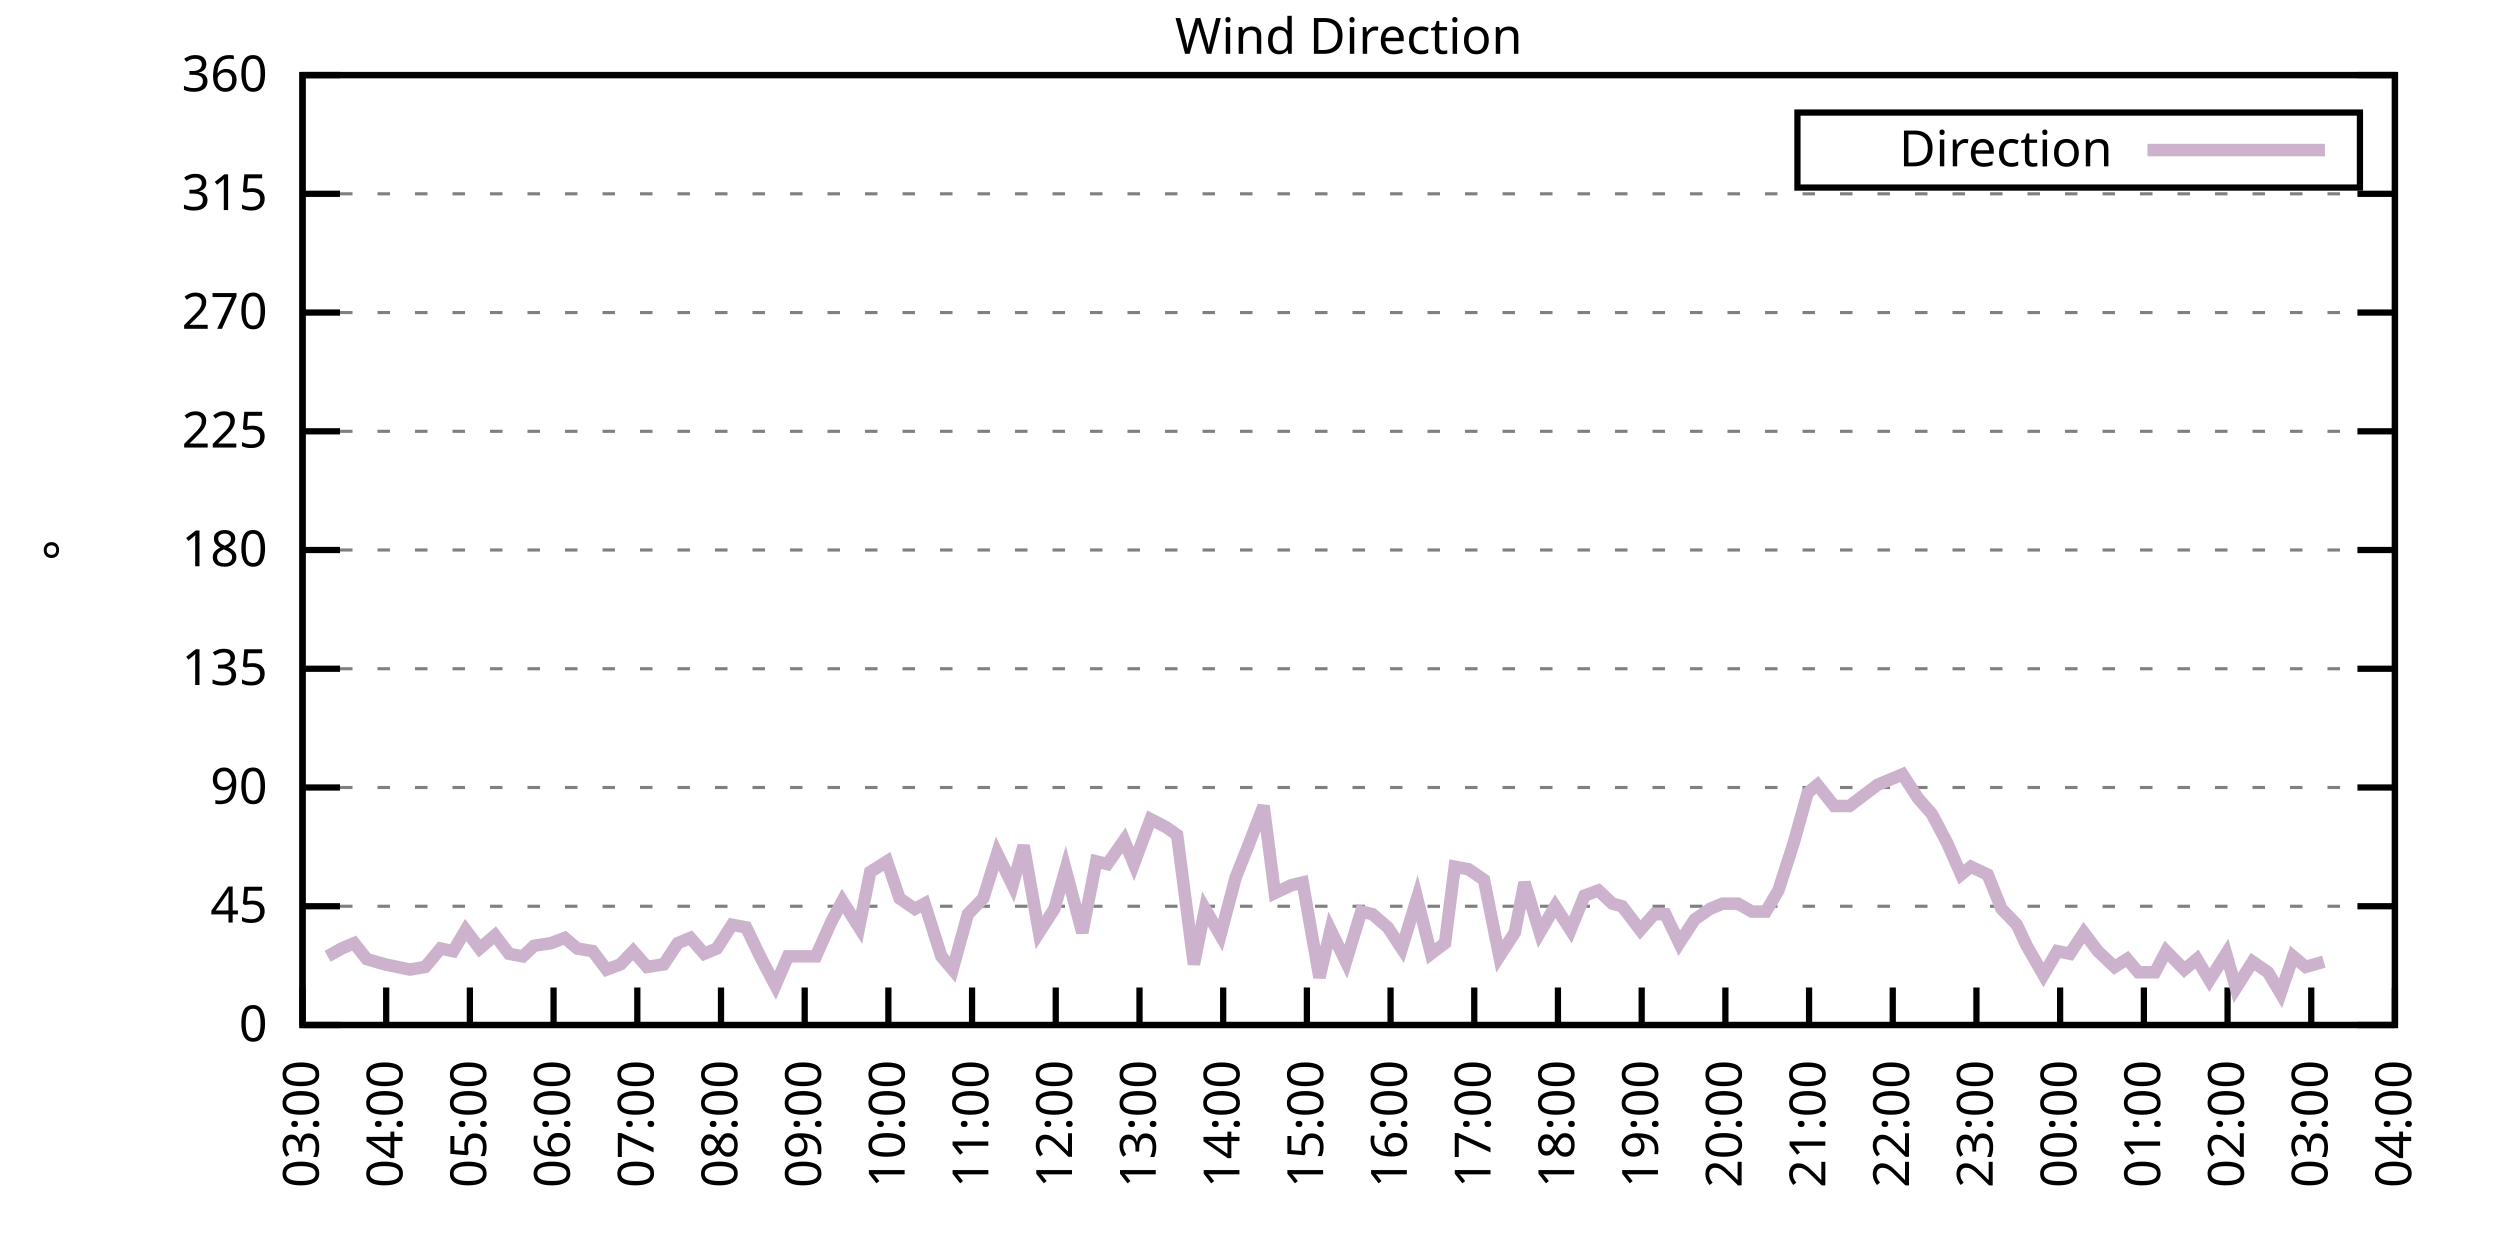
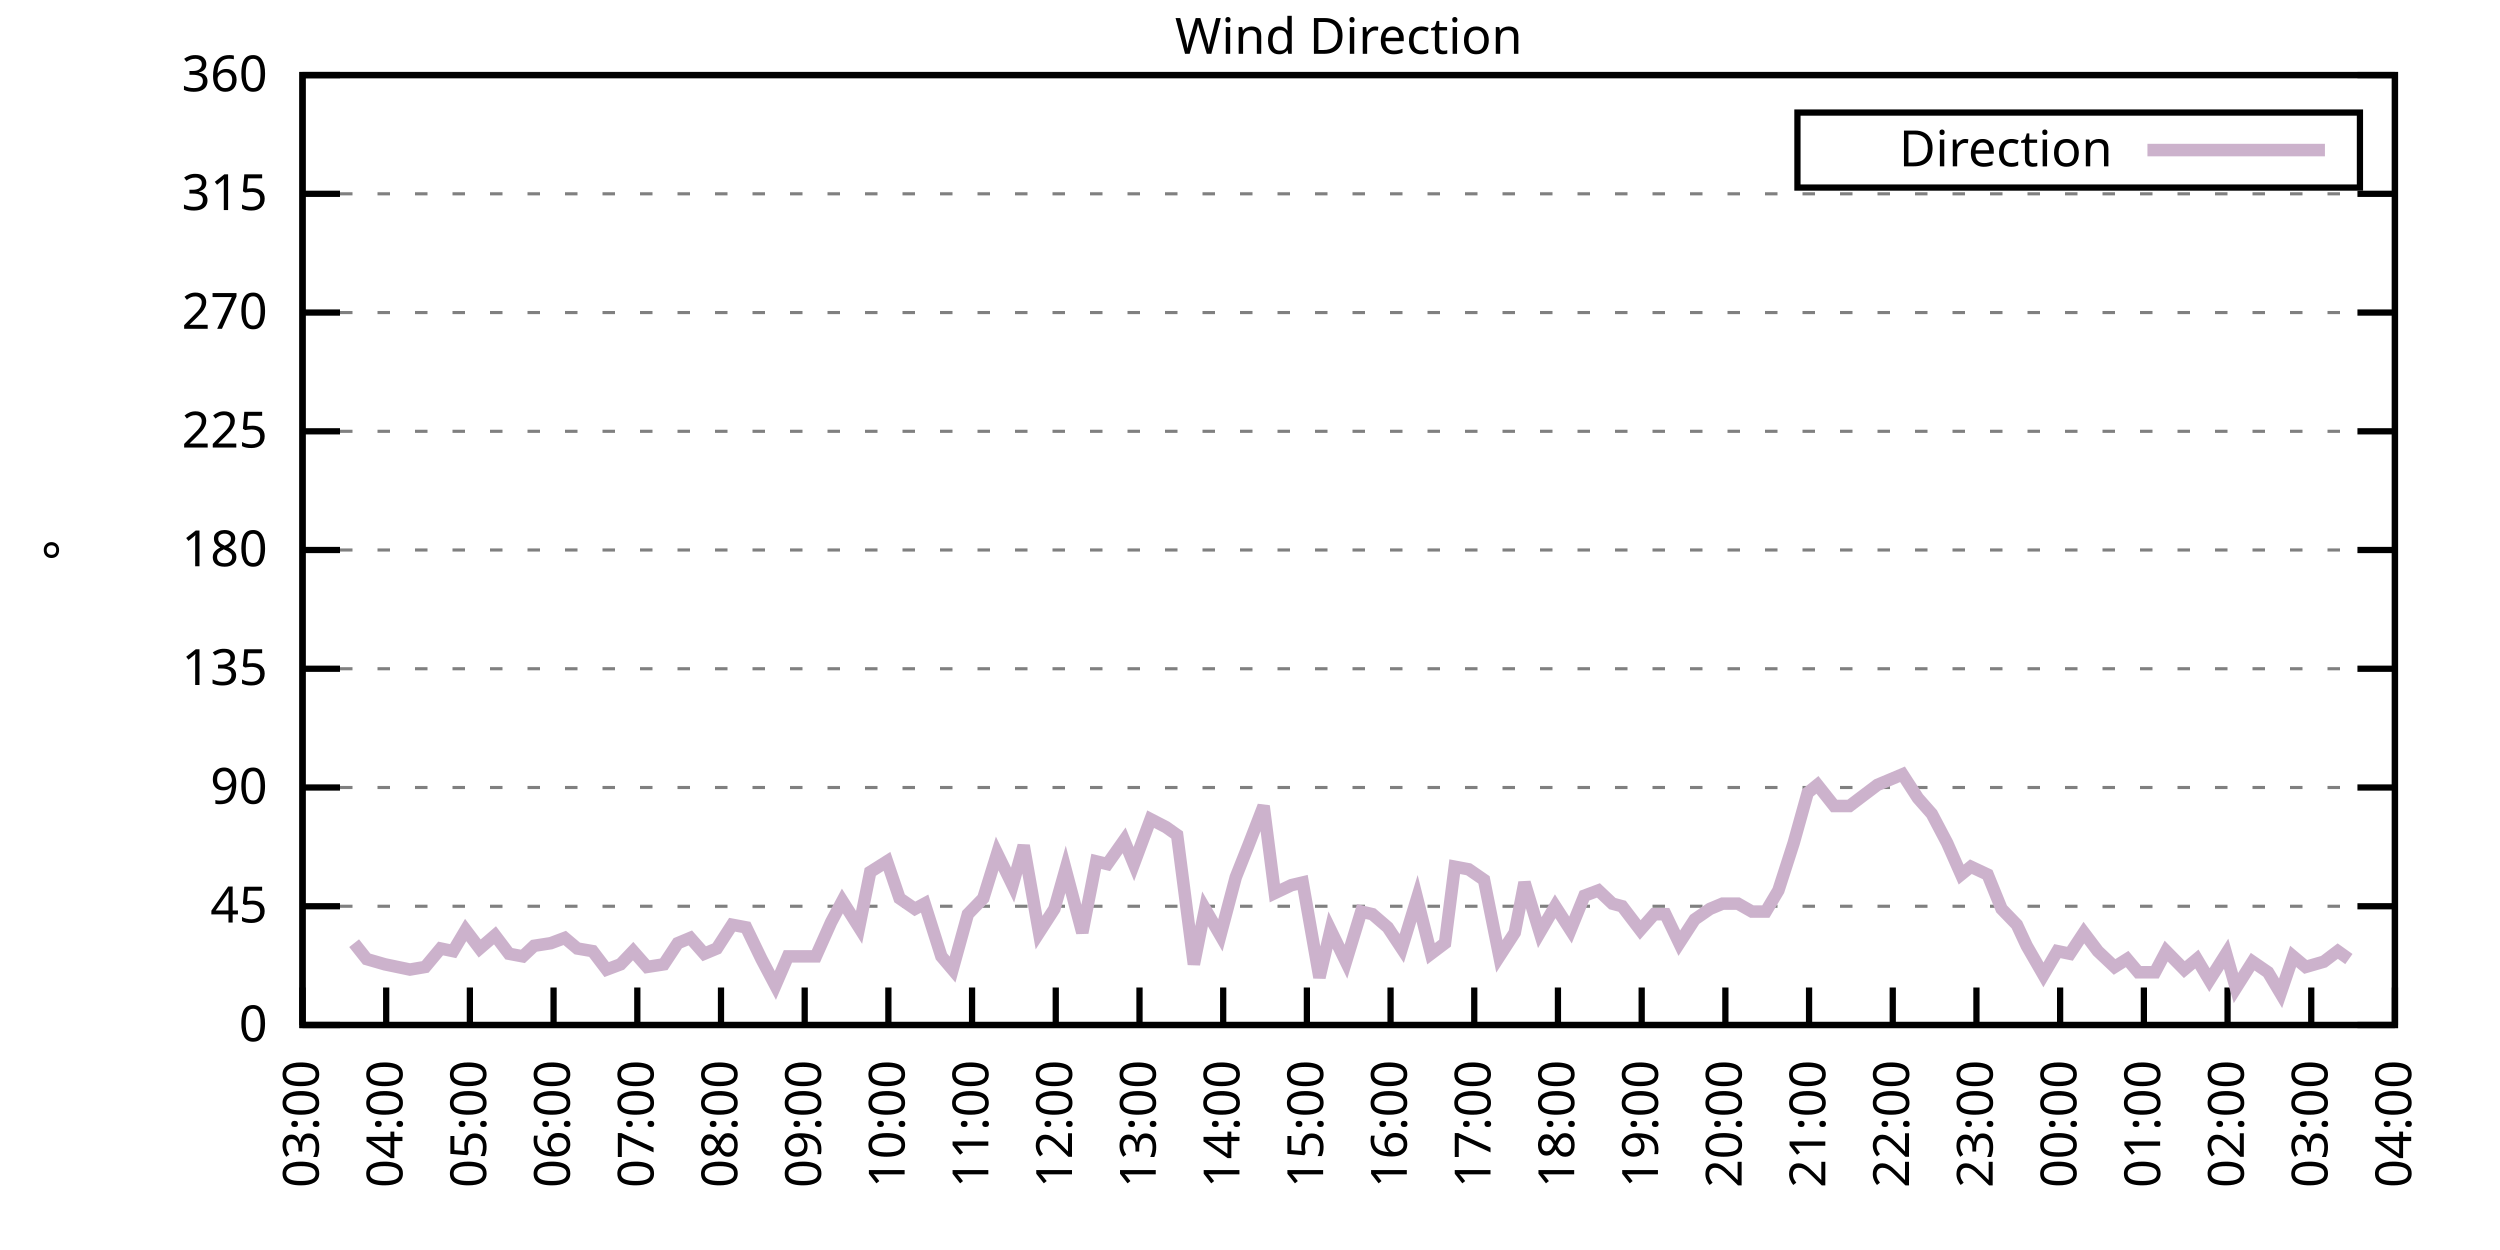
<svg xmlns="http://www.w3.org/2000/svg" xmlns:xlink="http://www.w3.org/1999/xlink" width="400" height="200" viewBox="0 0 400 200">
  <g id="gnuplot_canvas">
    <rect x="0" y="0" width="400" height="200" fill="none" />
    <defs>
      <circle id="gpDot" r="0.5" stroke-width="0.5" stroke="currentColor" />
      <path id="gpPt0" stroke-width="0.333" stroke="currentColor" d="M-1,0 h2 M0,-1 v2" />
      <path id="gpPt1" stroke-width="0.333" stroke="currentColor" d="M-1,-1 L1,1 M1,-1 L-1,1" />
      <path id="gpPt2" stroke-width="0.333" stroke="currentColor" d="M-1,0 L1,0 M0,-1 L0,1 M-1,-1 L1,1 M-1,1 L1,-1" />
      <rect id="gpPt3" stroke-width="0.333" stroke="currentColor" x="-1" y="-1" width="2" height="2" />
      <rect id="gpPt4" stroke-width="0.333" stroke="currentColor" fill="currentColor" x="-1" y="-1" width="2" height="2" />
      <circle id="gpPt5" stroke-width="0.333" stroke="currentColor" cx="0" cy="0" r="1" />
      <use xlink:href="#gpPt5" id="gpPt6" fill="currentColor" stroke="none" />
      <path id="gpPt7" stroke-width="0.333" stroke="currentColor" d="M0,-1.33 L-1.33,0.67 L1.33,0.67 z" />
      <use xlink:href="#gpPt7" id="gpPt8" fill="currentColor" stroke="none" />
      <use xlink:href="#gpPt7" id="gpPt9" stroke="currentColor" transform="rotate(180)" />
      <use xlink:href="#gpPt9" id="gpPt10" fill="currentColor" stroke="none" />
      <use xlink:href="#gpPt3" id="gpPt11" stroke="currentColor" transform="rotate(45)" />
      <use xlink:href="#gpPt11" id="gpPt12" fill="currentColor" stroke="none" />
      <path id="gpPt13" stroke-width="0.333" stroke="currentColor" d="M0,1.330 L1.265,0.411 L0.782,-1.067 L-0.782,-1.076 L-1.265,0.411 z" />
      <use xlink:href="#gpPt13" id="gpPt14" fill="currentColor" stroke="none" />
      <filter id="textbox" filterUnits="objectBoundingBox" x="0" y="0" height="1" width="1">
        <feFlood flood-color="white" flood-opacity="1" result="bgnd" />
        <feComposite in="SourceGraphic" in2="bgnd" operator="atop" />
      </filter>
      <filter id="greybox" filterUnits="objectBoundingBox" x="0" y="0" height="1" width="1">
        <feFlood flood-color="lightgrey" flood-opacity="1" result="grey" />
        <feComposite in="SourceGraphic" in2="grey" operator="atop" />
      </filter>
    </defs>
    <g fill="none" color="white" stroke="currentColor" stroke-width="1.00" stroke-linecap="butt" stroke-linejoin="miter">
</g>
    <g fill="none" color="black" stroke="currentColor" stroke-width="1.00" stroke-linecap="butt" stroke-linejoin="miter">
      <g stroke="none" shape-rendering="crispEdges">
        <polygon fill="rgb(255, 255, 255)" points="48.40,164.00 383.18,164.00 383.18,12.02 48.40,12.02 " />
      </g>
    </g>
    <g fill="none" color="black" stroke="currentColor" stroke-width="1.00" stroke-linecap="butt" stroke-linejoin="miter">
</g>
    <g fill="none" color="black" stroke="black" stroke-width="0.50" stroke-linecap="butt" stroke-linejoin="miter">
</g>
    <g fill="none" color="gray" stroke="currentColor" stroke-width="0.50" stroke-linecap="butt" stroke-linejoin="miter">
      <path stroke="gray" stroke-dasharray="2,4" class="gridline" d="M48.40,164.00 L383.19,164.00  " />
    </g>
    <g fill="none" color="gray" stroke="gray" stroke-width="1.00" stroke-linecap="butt" stroke-linejoin="miter">
</g>
    <g fill="none" color="black" stroke="currentColor" stroke-width="1.00" stroke-linecap="butt" stroke-linejoin="miter">
      <path stroke="black" d="M48.40,164.00 L54.40,164.00 M383.19,164.00 L377.19,164.00  " />
      <g transform="translate(42.80,166.60)" stroke="none" fill="black" font-family="Sans" font-size="8.00" text-anchor="end">
        <text>
          <tspan font-family="Sans"> 0</tspan>
        </text>
      </g>
    </g>
    <g fill="none" color="black" stroke="currentColor" stroke-width="1.00" stroke-linecap="butt" stroke-linejoin="miter">
</g>
    <g fill="none" color="black" stroke="black" stroke-width="0.50" stroke-linecap="butt" stroke-linejoin="miter">
</g>
    <g fill="none" color="gray" stroke="currentColor" stroke-width="0.50" stroke-linecap="butt" stroke-linejoin="miter">
      <path stroke="gray" stroke-dasharray="2,4" class="gridline" d="M48.40,145.00 L383.19,145.00  " />
    </g>
    <g fill="none" color="gray" stroke="gray" stroke-width="1.00" stroke-linecap="butt" stroke-linejoin="miter">
</g>
    <g fill="none" color="black" stroke="currentColor" stroke-width="1.00" stroke-linecap="butt" stroke-linejoin="miter">
      <path stroke="black" d="M48.40,145.00 L54.40,145.00 M383.19,145.00 L377.19,145.00  " />
      <g transform="translate(42.80,147.60)" stroke="none" fill="black" font-family="Sans" font-size="8.00" text-anchor="end">
        <text>
          <tspan font-family="Sans"> 45</tspan>
        </text>
      </g>
    </g>
    <g fill="none" color="black" stroke="currentColor" stroke-width="1.00" stroke-linecap="butt" stroke-linejoin="miter">
</g>
    <g fill="none" color="black" stroke="black" stroke-width="0.50" stroke-linecap="butt" stroke-linejoin="miter">
</g>
    <g fill="none" color="gray" stroke="currentColor" stroke-width="0.50" stroke-linecap="butt" stroke-linejoin="miter">
      <path stroke="gray" stroke-dasharray="2,4" class="gridline" d="M48.40,126.00 L383.19,126.00  " />
    </g>
    <g fill="none" color="gray" stroke="gray" stroke-width="1.00" stroke-linecap="butt" stroke-linejoin="miter">
</g>
    <g fill="none" color="black" stroke="currentColor" stroke-width="1.00" stroke-linecap="butt" stroke-linejoin="miter">
      <path stroke="black" d="M48.40,126.00 L54.40,126.00 M383.19,126.00 L377.19,126.00  " />
      <g transform="translate(42.80,128.60)" stroke="none" fill="black" font-family="Sans" font-size="8.00" text-anchor="end">
        <text>
          <tspan font-family="Sans"> 90</tspan>
        </text>
      </g>
    </g>
    <g fill="none" color="black" stroke="currentColor" stroke-width="1.00" stroke-linecap="butt" stroke-linejoin="miter">
</g>
    <g fill="none" color="black" stroke="black" stroke-width="0.50" stroke-linecap="butt" stroke-linejoin="miter">
</g>
    <g fill="none" color="gray" stroke="currentColor" stroke-width="0.50" stroke-linecap="butt" stroke-linejoin="miter">
      <path stroke="gray" stroke-dasharray="2,4" class="gridline" d="M48.40,107.00 L383.19,107.00  " />
    </g>
    <g fill="none" color="gray" stroke="gray" stroke-width="1.00" stroke-linecap="butt" stroke-linejoin="miter">
</g>
    <g fill="none" color="black" stroke="currentColor" stroke-width="1.00" stroke-linecap="butt" stroke-linejoin="miter">
      <path stroke="black" d="M48.40,107.00 L54.40,107.00 M383.19,107.00 L377.19,107.00  " />
      <g transform="translate(42.80,109.60)" stroke="none" fill="black" font-family="Sans" font-size="8.00" text-anchor="end">
        <text>
          <tspan font-family="Sans"> 135</tspan>
        </text>
      </g>
    </g>
    <g fill="none" color="black" stroke="currentColor" stroke-width="1.00" stroke-linecap="butt" stroke-linejoin="miter">
</g>
    <g fill="none" color="black" stroke="black" stroke-width="0.50" stroke-linecap="butt" stroke-linejoin="miter">
</g>
    <g fill="none" color="gray" stroke="currentColor" stroke-width="0.50" stroke-linecap="butt" stroke-linejoin="miter">
      <path stroke="gray" stroke-dasharray="2,4" class="gridline" d="M48.40,88.00 L383.19,88.00  " />
    </g>
    <g fill="none" color="gray" stroke="gray" stroke-width="1.00" stroke-linecap="butt" stroke-linejoin="miter">
</g>
    <g fill="none" color="black" stroke="currentColor" stroke-width="1.00" stroke-linecap="butt" stroke-linejoin="miter">
      <path stroke="black" d="M48.40,88.00 L54.40,88.00 M383.19,88.00 L377.19,88.00  " />
      <g transform="translate(42.80,90.60)" stroke="none" fill="black" font-family="Sans" font-size="8.00" text-anchor="end">
        <text>
          <tspan font-family="Sans"> 180</tspan>
        </text>
      </g>
    </g>
    <g fill="none" color="black" stroke="currentColor" stroke-width="1.00" stroke-linecap="butt" stroke-linejoin="miter">
</g>
    <g fill="none" color="black" stroke="black" stroke-width="0.50" stroke-linecap="butt" stroke-linejoin="miter">
</g>
    <g fill="none" color="gray" stroke="currentColor" stroke-width="0.50" stroke-linecap="butt" stroke-linejoin="miter">
      <path stroke="gray" stroke-dasharray="2,4" class="gridline" d="M48.40,69.01 L383.19,69.01  " />
    </g>
    <g fill="none" color="gray" stroke="gray" stroke-width="1.00" stroke-linecap="butt" stroke-linejoin="miter">
</g>
    <g fill="none" color="black" stroke="currentColor" stroke-width="1.00" stroke-linecap="butt" stroke-linejoin="miter">
      <path stroke="black" d="M48.40,69.01 L54.40,69.01 M383.19,69.01 L377.19,69.01  " />
      <g transform="translate(42.80,71.61)" stroke="none" fill="black" font-family="Sans" font-size="8.00" text-anchor="end">
        <text>
          <tspan font-family="Sans"> 225</tspan>
        </text>
      </g>
    </g>
    <g fill="none" color="black" stroke="currentColor" stroke-width="1.00" stroke-linecap="butt" stroke-linejoin="miter">
</g>
    <g fill="none" color="black" stroke="black" stroke-width="0.50" stroke-linecap="butt" stroke-linejoin="miter">
</g>
    <g fill="none" color="gray" stroke="currentColor" stroke-width="0.50" stroke-linecap="butt" stroke-linejoin="miter">
      <path stroke="gray" stroke-dasharray="2,4" class="gridline" d="M48.40,50.01 L383.19,50.01  " />
    </g>
    <g fill="none" color="gray" stroke="gray" stroke-width="1.00" stroke-linecap="butt" stroke-linejoin="miter">
</g>
    <g fill="none" color="black" stroke="currentColor" stroke-width="1.00" stroke-linecap="butt" stroke-linejoin="miter">
      <path stroke="black" d="M48.40,50.01 L54.40,50.01 M383.19,50.01 L377.19,50.01  " />
      <g transform="translate(42.80,52.61)" stroke="none" fill="black" font-family="Sans" font-size="8.00" text-anchor="end">
        <text>
          <tspan font-family="Sans"> 270</tspan>
        </text>
      </g>
    </g>
    <g fill="none" color="black" stroke="currentColor" stroke-width="1.00" stroke-linecap="butt" stroke-linejoin="miter">
</g>
    <g fill="none" color="black" stroke="black" stroke-width="0.50" stroke-linecap="butt" stroke-linejoin="miter">
</g>
    <g fill="none" color="gray" stroke="currentColor" stroke-width="0.50" stroke-linecap="butt" stroke-linejoin="miter">
      <path stroke="gray" stroke-dasharray="2,4" class="gridline" d="M48.40,31.01 L383.19,31.01  " />
    </g>
    <g fill="none" color="gray" stroke="gray" stroke-width="1.00" stroke-linecap="butt" stroke-linejoin="miter">
</g>
    <g fill="none" color="black" stroke="currentColor" stroke-width="1.00" stroke-linecap="butt" stroke-linejoin="miter">
      <path stroke="black" d="M48.40,31.01 L54.40,31.01 M383.19,31.01 L377.19,31.01  " />
      <g transform="translate(42.80,33.61)" stroke="none" fill="black" font-family="Sans" font-size="8.00" text-anchor="end">
        <text>
          <tspan font-family="Sans"> 315</tspan>
        </text>
      </g>
    </g>
    <g fill="none" color="black" stroke="currentColor" stroke-width="1.00" stroke-linecap="butt" stroke-linejoin="miter">
</g>
    <g fill="none" color="black" stroke="black" stroke-width="0.50" stroke-linecap="butt" stroke-linejoin="miter">
</g>
    <g fill="none" color="gray" stroke="currentColor" stroke-width="0.50" stroke-linecap="butt" stroke-linejoin="miter">
      <path stroke="gray" stroke-dasharray="2,4" class="gridline" d="M48.40,12.01 L383.19,12.01  " />
    </g>
    <g fill="none" color="gray" stroke="gray" stroke-width="1.00" stroke-linecap="butt" stroke-linejoin="miter">
</g>
    <g fill="none" color="black" stroke="currentColor" stroke-width="1.00" stroke-linecap="butt" stroke-linejoin="miter">
      <path stroke="black" d="M48.40,12.01 L54.40,12.01 M383.19,12.01 L377.19,12.01  " />
      <g transform="translate(42.80,14.61)" stroke="none" fill="black" font-family="Sans" font-size="8.00" text-anchor="end">
        <text>
          <tspan font-family="Sans"> 360</tspan>
        </text>
      </g>
    </g>
    <g fill="none" color="black" stroke="currentColor" stroke-width="1.00" stroke-linecap="butt" stroke-linejoin="miter">
      <path stroke="black" d="M48.40,164.00 L48.40,158.00  " />
      <g transform="translate(51.00,169.60) rotate(270.00)" stroke="none" fill="black" font-family="Sans" font-size="8.00" text-anchor="end">
        <text>
          <tspan font-family="Sans">03:00</tspan>
        </text>
      </g>
    </g>
    <g fill="none" color="black" stroke="currentColor" stroke-width="1.00" stroke-linecap="butt" stroke-linejoin="miter">
      <path stroke="black" d="M61.79,164.00 L61.79,158.00  " />
      <g transform="translate(64.39,169.60) rotate(270.00)" stroke="none" fill="black" font-family="Sans" font-size="8.00" text-anchor="end">
        <text>
          <tspan font-family="Sans">04:00</tspan>
        </text>
      </g>
    </g>
    <g fill="none" color="black" stroke="currentColor" stroke-width="1.00" stroke-linecap="butt" stroke-linejoin="miter">
      <path stroke="black" d="M75.18,164.00 L75.18,158.00  " />
      <g transform="translate(77.78,169.60) rotate(270.00)" stroke="none" fill="black" font-family="Sans" font-size="8.00" text-anchor="end">
        <text>
          <tspan font-family="Sans">05:00</tspan>
        </text>
      </g>
    </g>
    <g fill="none" color="black" stroke="currentColor" stroke-width="1.00" stroke-linecap="butt" stroke-linejoin="miter">
      <path stroke="black" d="M88.57,164.00 L88.57,158.00  " />
      <g transform="translate(91.17,169.60) rotate(270.00)" stroke="none" fill="black" font-family="Sans" font-size="8.00" text-anchor="end">
        <text>
          <tspan font-family="Sans">06:00</tspan>
        </text>
      </g>
    </g>
    <g fill="none" color="black" stroke="currentColor" stroke-width="1.00" stroke-linecap="butt" stroke-linejoin="miter">
      <path stroke="black" d="M101.97,164.00 L101.97,158.00  " />
      <g transform="translate(104.57,169.60) rotate(270.00)" stroke="none" fill="black" font-family="Sans" font-size="8.00" text-anchor="end">
        <text>
          <tspan font-family="Sans">07:00</tspan>
        </text>
      </g>
    </g>
    <g fill="none" color="black" stroke="currentColor" stroke-width="1.00" stroke-linecap="butt" stroke-linejoin="miter">
      <path stroke="black" d="M115.36,164.00 L115.36,158.00  " />
      <g transform="translate(117.96,169.60) rotate(270.00)" stroke="none" fill="black" font-family="Sans" font-size="8.00" text-anchor="end">
        <text>
          <tspan font-family="Sans">08:00</tspan>
        </text>
      </g>
    </g>
    <g fill="none" color="black" stroke="currentColor" stroke-width="1.00" stroke-linecap="butt" stroke-linejoin="miter">
      <path stroke="black" d="M128.75,164.00 L128.75,158.00  " />
      <g transform="translate(131.35,169.60) rotate(270.00)" stroke="none" fill="black" font-family="Sans" font-size="8.00" text-anchor="end">
        <text>
          <tspan font-family="Sans">09:00</tspan>
        </text>
      </g>
    </g>
    <g fill="none" color="black" stroke="currentColor" stroke-width="1.00" stroke-linecap="butt" stroke-linejoin="miter">
      <path stroke="black" d="M142.14,164.00 L142.14,158.00  " />
      <g transform="translate(144.74,169.60) rotate(270.00)" stroke="none" fill="black" font-family="Sans" font-size="8.00" text-anchor="end">
        <text>
          <tspan font-family="Sans">10:00</tspan>
        </text>
      </g>
    </g>
    <g fill="none" color="black" stroke="currentColor" stroke-width="1.00" stroke-linecap="butt" stroke-linejoin="miter">
      <path stroke="black" d="M155.53,164.00 L155.53,158.00  " />
      <g transform="translate(158.13,169.60) rotate(270.00)" stroke="none" fill="black" font-family="Sans" font-size="8.00" text-anchor="end">
        <text>
          <tspan font-family="Sans">11:00</tspan>
        </text>
      </g>
    </g>
    <g fill="none" color="black" stroke="currentColor" stroke-width="1.00" stroke-linecap="butt" stroke-linejoin="miter">
      <path stroke="black" d="M168.92,164.00 L168.92,158.00  " />
      <g transform="translate(171.52,169.60) rotate(270.00)" stroke="none" fill="black" font-family="Sans" font-size="8.00" text-anchor="end">
        <text>
          <tspan font-family="Sans">12:00</tspan>
        </text>
      </g>
    </g>
    <g fill="none" color="black" stroke="currentColor" stroke-width="1.00" stroke-linecap="butt" stroke-linejoin="miter">
      <path stroke="black" d="M182.32,164.00 L182.32,158.00  " />
      <g transform="translate(184.92,169.60) rotate(270.00)" stroke="none" fill="black" font-family="Sans" font-size="8.00" text-anchor="end">
        <text>
          <tspan font-family="Sans">13:00</tspan>
        </text>
      </g>
    </g>
    <g fill="none" color="black" stroke="currentColor" stroke-width="1.00" stroke-linecap="butt" stroke-linejoin="miter">
      <path stroke="black" d="M195.71,164.00 L195.71,158.00  " />
      <g transform="translate(198.31,169.60) rotate(270.00)" stroke="none" fill="black" font-family="Sans" font-size="8.00" text-anchor="end">
        <text>
          <tspan font-family="Sans">14:00</tspan>
        </text>
      </g>
    </g>
    <g fill="none" color="black" stroke="currentColor" stroke-width="1.00" stroke-linecap="butt" stroke-linejoin="miter">
      <path stroke="black" d="M209.10,164.00 L209.10,158.00  " />
      <g transform="translate(211.70,169.60) rotate(270.00)" stroke="none" fill="black" font-family="Sans" font-size="8.00" text-anchor="end">
        <text>
          <tspan font-family="Sans">15:00</tspan>
        </text>
      </g>
    </g>
    <g fill="none" color="black" stroke="currentColor" stroke-width="1.00" stroke-linecap="butt" stroke-linejoin="miter">
      <path stroke="black" d="M222.49,164.00 L222.49,158.00  " />
      <g transform="translate(225.09,169.60) rotate(270.00)" stroke="none" fill="black" font-family="Sans" font-size="8.00" text-anchor="end">
        <text>
          <tspan font-family="Sans">16:00</tspan>
        </text>
      </g>
    </g>
    <g fill="none" color="black" stroke="currentColor" stroke-width="1.00" stroke-linecap="butt" stroke-linejoin="miter">
      <path stroke="black" d="M235.88,164.00 L235.88,158.00  " />
      <g transform="translate(238.48,169.60) rotate(270.00)" stroke="none" fill="black" font-family="Sans" font-size="8.00" text-anchor="end">
        <text>
          <tspan font-family="Sans">17:00</tspan>
        </text>
      </g>
    </g>
    <g fill="none" color="black" stroke="currentColor" stroke-width="1.00" stroke-linecap="butt" stroke-linejoin="miter">
      <path stroke="black" d="M249.27,164.00 L249.27,158.00  " />
      <g transform="translate(251.87,169.60) rotate(270.00)" stroke="none" fill="black" font-family="Sans" font-size="8.00" text-anchor="end">
        <text>
          <tspan font-family="Sans">18:00</tspan>
        </text>
      </g>
    </g>
    <g fill="none" color="black" stroke="currentColor" stroke-width="1.00" stroke-linecap="butt" stroke-linejoin="miter">
      <path stroke="black" d="M262.67,164.00 L262.67,158.00  " />
      <g transform="translate(265.27,169.60) rotate(270.00)" stroke="none" fill="black" font-family="Sans" font-size="8.00" text-anchor="end">
        <text>
          <tspan font-family="Sans">19:00</tspan>
        </text>
      </g>
    </g>
    <g fill="none" color="black" stroke="currentColor" stroke-width="1.00" stroke-linecap="butt" stroke-linejoin="miter">
      <path stroke="black" d="M276.06,164.00 L276.06,158.00  " />
      <g transform="translate(278.66,169.60) rotate(270.00)" stroke="none" fill="black" font-family="Sans" font-size="8.00" text-anchor="end">
        <text>
          <tspan font-family="Sans">20:00</tspan>
        </text>
      </g>
    </g>
    <g fill="none" color="black" stroke="currentColor" stroke-width="1.00" stroke-linecap="butt" stroke-linejoin="miter">
      <path stroke="black" d="M289.45,164.00 L289.45,158.00  " />
      <g transform="translate(292.05,169.60) rotate(270.00)" stroke="none" fill="black" font-family="Sans" font-size="8.00" text-anchor="end">
        <text>
          <tspan font-family="Sans">21:00</tspan>
        </text>
      </g>
    </g>
    <g fill="none" color="black" stroke="currentColor" stroke-width="1.00" stroke-linecap="butt" stroke-linejoin="miter">
      <path stroke="black" d="M302.84,164.00 L302.84,158.00  " />
      <g transform="translate(305.44,169.60) rotate(270.00)" stroke="none" fill="black" font-family="Sans" font-size="8.00" text-anchor="end">
        <text>
          <tspan font-family="Sans">22:00</tspan>
        </text>
      </g>
    </g>
    <g fill="none" color="black" stroke="currentColor" stroke-width="1.00" stroke-linecap="butt" stroke-linejoin="miter">
      <path stroke="black" d="M316.23,164.00 L316.23,158.00  " />
      <g transform="translate(318.83,169.60) rotate(270.00)" stroke="none" fill="black" font-family="Sans" font-size="8.00" text-anchor="end">
        <text>
          <tspan font-family="Sans">23:00</tspan>
        </text>
      </g>
    </g>
    <g fill="none" color="black" stroke="currentColor" stroke-width="1.00" stroke-linecap="butt" stroke-linejoin="miter">
      <path stroke="black" d="M329.62,164.00 L329.62,158.00  " />
      <g transform="translate(332.22,169.60) rotate(270.00)" stroke="none" fill="black" font-family="Sans" font-size="8.00" text-anchor="end">
        <text>
          <tspan font-family="Sans">00:00</tspan>
        </text>
      </g>
    </g>
    <g fill="none" color="black" stroke="currentColor" stroke-width="1.00" stroke-linecap="butt" stroke-linejoin="miter">
      <path stroke="black" d="M343.02,164.00 L343.02,158.00  " />
      <g transform="translate(345.62,169.60) rotate(270.00)" stroke="none" fill="black" font-family="Sans" font-size="8.00" text-anchor="end">
        <text>
          <tspan font-family="Sans">01:00</tspan>
        </text>
      </g>
    </g>
    <g fill="none" color="black" stroke="currentColor" stroke-width="1.00" stroke-linecap="butt" stroke-linejoin="miter">
      <path stroke="black" d="M356.41,164.00 L356.41,158.00  " />
      <g transform="translate(359.01,169.60) rotate(270.00)" stroke="none" fill="black" font-family="Sans" font-size="8.00" text-anchor="end">
        <text>
          <tspan font-family="Sans">02:00</tspan>
        </text>
      </g>
    </g>
    <g fill="none" color="black" stroke="currentColor" stroke-width="1.00" stroke-linecap="butt" stroke-linejoin="miter">
      <path stroke="black" d="M369.80,164.00 L369.80,158.00  " />
      <g transform="translate(372.40,169.60) rotate(270.00)" stroke="none" fill="black" font-family="Sans" font-size="8.00" text-anchor="end">
        <text>
          <tspan font-family="Sans">03:00</tspan>
        </text>
      </g>
    </g>
    <g fill="none" color="black" stroke="currentColor" stroke-width="1.00" stroke-linecap="butt" stroke-linejoin="miter">
      <path stroke="black" d="M383.19,164.00 L383.19,158.00  " />
      <g transform="translate(385.79,169.60) rotate(270.00)" stroke="none" fill="black" font-family="Sans" font-size="8.00" text-anchor="end">
        <text>
          <tspan font-family="Sans">04:00</tspan>
        </text>
      </g>
    </g>
    <g fill="none" color="black" stroke="currentColor" stroke-width="1.00" stroke-linecap="butt" stroke-linejoin="miter">
</g>
    <g fill="none" color="black" stroke="currentColor" stroke-width="1.00" stroke-linecap="butt" stroke-linejoin="miter">
      <path stroke="black" d="M48.40,12.01 L48.40,164.00 L383.19,164.00 L383.19,12.01 L48.40,12.01 Z  " />
    </g>
    <g fill="none" color="black" stroke="currentColor" stroke-width="1.00" stroke-linecap="butt" stroke-linejoin="miter">
</g>
    <g fill="none" color="black" stroke="currentColor" stroke-width="1.00" stroke-linecap="butt" stroke-linejoin="miter">
      <path stroke="black" d="M287.59,30.01 L287.59,18.01 L377.59,18.01 L377.59,30.01 L287.59,30.01 Z  " />
    </g>
    <g id="Wind_direction_plot_1">
      <g fill="none" color="white" stroke="black" stroke-width="2.00" stroke-linecap="butt" stroke-linejoin="miter">
</g>
      <g fill="none" color="black" stroke="currentColor" stroke-width="2.00" stroke-linecap="butt" stroke-linejoin="miter">
        <g transform="translate(337.99,26.61)" stroke="none" fill="black" font-family="Sans" font-size="8.00" text-anchor="end">
          <text>
            <tspan font-family="Sans">Direction</tspan>
          </text>
        </g>
      </g>
      <g fill="none" color="black" stroke="currentColor" stroke-width="2.00" stroke-linecap="butt" stroke-linejoin="miter">
-         <path stroke="rgb(204, 178, 204)" d="M343.59,24.01 L371.99,24.01 M52.42,153.02 L54.65,151.76 L56.66,150.91 L58.67,153.45 L61.57,154.29 L63.58,154.71   L65.59,155.13 L68.04,154.71 L70.50,151.76 L72.50,152.18 L74.51,148.80 L76.75,151.76 L79.20,149.65 L81.43,152.60   L83.66,153.02 L85.45,151.33 L88.13,150.91 L90.36,150.07 L92.37,151.76 L94.82,152.18 L97.06,155.13 L99.29,154.29   L101.30,152.18 L103.53,154.71 L106.21,154.29 L108.44,150.91 L110.45,150.07 L112.68,152.60 L114.69,151.76 L117.14,147.96   L119.38,148.38 L121.83,153.45 L124.06,157.67 L126.07,153.02 L128.30,153.02 L130.54,153.02 L132.99,147.53 L134.78,144.16   L137.45,148.38 L139.24,139.51 L141.92,137.82 L143.93,143.73 L146.38,145.42 L147.94,144.58 L150.62,153.02 L152.41,155.13   L154.86,146.27 L157.32,143.73 L159.55,136.56 L162.01,141.62 L163.79,135.29 L166.25,149.22 L168.70,145.42 L170.49,139.09   L173.17,149.22 L175.40,137.82 L177.18,138.25 L179.86,134.45 L181.42,138.25 L184.10,131.07 L186.56,132.34 L188.34,133.60   L191.02,154.29 L192.81,145.42 L195.26,149.65 L197.72,140.36 L199.73,135.29 L202.18,128.96 L203.97,142.89 L206.64,141.62   L208.43,141.20 L211.11,156.40 L212.89,148.80 L215.35,153.87 L217.80,145.85 L219.59,146.27 L222.04,148.38 L224.28,151.76   L226.73,143.73 L228.96,152.60 L231.20,150.91 L232.76,138.67 L234.99,139.09 L237.44,140.78 L239.90,153.02 L242.36,149.22   L243.92,141.20 L246.37,149.22 L248.83,145.00 L251.28,148.80 L253.51,143.31 L255.75,142.47 L257.98,144.58 L259.54,145.00   L262.44,148.80 L264.67,146.27 L266.46,146.27 L268.69,150.91 L271.15,147.11 L273.60,145.42 L275.61,144.58 L278.07,144.58   L280.30,145.85 L282.53,145.85 L284.54,142.47 L286.99,134.87 L289.23,126.85 L290.79,125.58 L293.47,128.96 L295.92,128.96   L298.15,127.27 L300.39,125.58 L302.39,124.74 L304.40,123.89 L306.86,127.69 L309.09,130.22 L311.54,134.87 L313.78,139.93   L315.34,138.67 L318.02,139.93 L320.25,145.42 L322.70,147.96 L324.27,151.33 L326.95,155.98 L329.18,152.18 L331.19,152.60   L333.42,149.22 L335.65,152.18 L338.33,154.71 L340.34,153.45 L342.12,155.56 L344.80,155.56 L346.59,152.18 L349.49,155.13   L351.50,153.45 L353.51,156.82 L356.18,152.60 L357.75,158.09 L360.42,153.87 L362.88,155.56 L364.89,158.93 L366.90,153.02   L368.91,154.71 L371.81,153.87  " />
+         <path stroke="rgb(204, 178, 204)" d="M343.59,24.01 L371.99,24.01 M56.66,150.91 L58.67,153.45 L61.57,154.29 L63.58,154.71 L65.59,155.13 L68.04,154.71   L70.50,151.76 L72.50,152.18 L74.51,148.80 L76.75,151.76 L79.20,149.65 L81.43,152.60 L83.66,153.02 L85.45,151.33   L88.13,150.91 L90.36,150.07 L92.37,151.76 L94.82,152.18 L97.06,155.13 L99.29,154.29 L101.30,152.18 L103.53,154.71   L106.21,154.29 L108.44,150.91 L110.45,150.07 L112.68,152.60 L114.69,151.76 L117.14,147.96 L119.38,148.38 L121.83,153.45   L124.06,157.67 L126.07,153.02 L128.30,153.02 L130.54,153.02 L132.99,147.53 L134.78,144.16 L137.45,148.38 L139.24,139.51   L141.92,137.82 L143.93,143.73 L146.38,145.42 L147.94,144.58 L150.62,153.02 L152.41,155.13 L154.86,146.27 L157.32,143.73   L159.55,136.56 L162.01,141.62 L163.79,135.29 L166.25,149.22 L168.70,145.42 L170.49,139.09 L173.17,149.22 L175.40,137.82   L177.18,138.25 L179.86,134.45 L181.42,138.25 L184.10,131.07 L186.56,132.34 L188.34,133.60 L191.02,154.29 L192.81,145.42   L195.26,149.65 L197.72,140.36 L199.73,135.29 L202.18,128.96 L203.97,142.89 L206.64,141.62 L208.43,141.20 L211.11,156.40   L212.89,148.80 L215.35,153.87 L217.80,145.85 L219.59,146.27 L222.04,148.38 L224.28,151.76 L226.73,143.73 L228.96,152.60   L231.20,150.91 L232.76,138.67 L234.99,139.09 L237.44,140.78 L239.90,153.02 L242.36,149.22 L243.92,141.20 L246.37,149.22   L248.83,145.00 L251.28,148.80 L253.51,143.31 L255.75,142.47 L257.98,144.58 L259.54,145.00 L262.44,148.80 L264.67,146.27   L266.46,146.27 L268.69,150.91 L271.15,147.11 L273.60,145.42 L275.61,144.58 L278.07,144.58 L280.30,145.85 L282.53,145.85   L284.54,142.47 L286.99,134.87 L289.23,126.85 L290.79,125.58 L293.47,128.96 L295.92,128.96 L298.15,127.27 L300.39,125.58   L302.39,124.74 L304.40,123.89 L306.86,127.69 L309.09,130.22 L311.54,134.87 L313.78,139.93 L315.34,138.67 L318.02,139.93   L320.25,145.42 L322.70,147.96 L324.27,151.33 L326.95,155.98 L329.18,152.18 L331.19,152.60 L333.42,149.22 L335.65,152.18   L338.33,154.71 L340.34,153.45 L342.12,155.56 L344.80,155.56 L346.59,152.18 L349.49,155.13 L351.50,153.45 L353.51,156.82   L356.18,152.60 L357.75,158.09 L360.42,153.87 L362.88,155.56 L364.89,158.93 L366.90,153.02 L368.91,154.71 L371.81,153.87   L374.04,152.18 L375.82,153.45  " />
      </g>
    </g>
    <g fill="none" color="black" stroke="currentColor" stroke-width="2.00" stroke-linecap="butt" stroke-linejoin="miter">
</g>
    <g fill="none" color="black" stroke="black" stroke-width="1.00" stroke-linecap="butt" stroke-linejoin="miter">
</g>
    <g fill="none" color="black" stroke="currentColor" stroke-width="1.00" stroke-linecap="butt" stroke-linejoin="miter">
      <path stroke="black" d="M48.40,12.01 L48.40,164.00 L383.19,164.00 L383.19,12.01 L48.40,12.01 Z  " />
      <g transform="translate(12.80,88.01) rotate(270.00)" stroke="none" fill="black" font-family="Sans" font-size="8.00" text-anchor="middle">
        <text>
          <tspan font-family="Sans">°</tspan>
        </text>
      </g>
    </g>
    <g fill="none" color="black" stroke="currentColor" stroke-width="1.00" stroke-linecap="butt" stroke-linejoin="miter">
</g>
    <g fill="none" color="black" stroke="currentColor" stroke-width="1.00" stroke-linecap="butt" stroke-linejoin="miter">
      <g transform="translate(215.79,8.61)" stroke="none" fill="black" font-family="Sans" font-size="8.00" text-anchor="middle">
        <text>
          <tspan font-family="Sans">Wind Direction</tspan>
        </text>
      </g>
    </g>
    <g fill="none" color="black" stroke="currentColor" stroke-width="1.00" stroke-linecap="butt" stroke-linejoin="miter">
</g>
  </g>
</svg>
